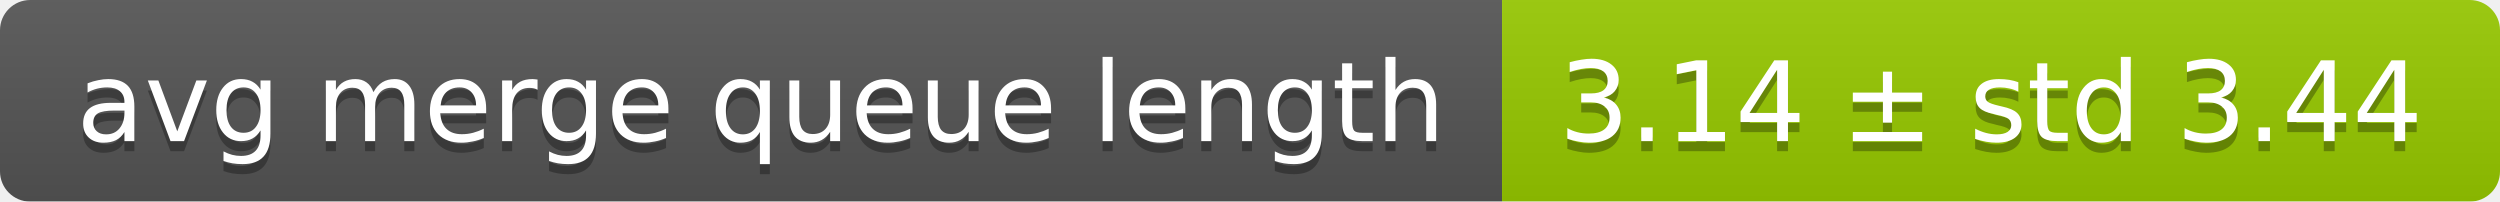
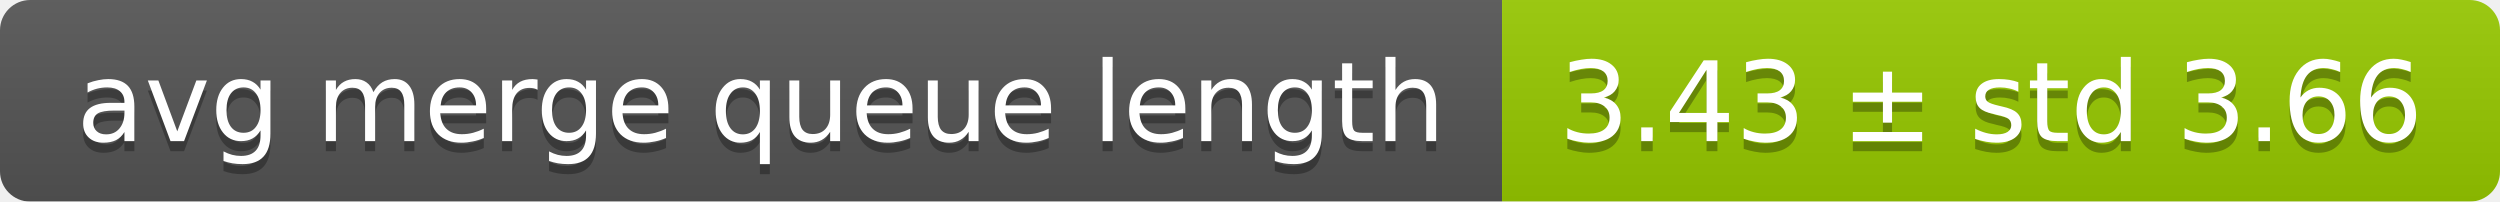
<svg xmlns="http://www.w3.org/2000/svg" width="248" height="20">
  <linearGradient id="smooth" x2="0" y2="100%">
    <stop offset="0" stop-color="#bbb" stop-opacity=".1" />
    <stop offset="1" stop-opacity=".1" />
  </linearGradient>
  <mask id="round">
    <rect width="248" height="20" rx="3" fill="#fff" />
  </mask>
  <g mask="url(#round)">
    <rect width="149" height="20" fill="#555" />
    <rect x="149" width="99" height="20" fill="#97ca00" />
    <rect width="248" height="20" fill="url(#smooth)" />
  </g>
  <g fill="#fff" text-anchor="middle" font-family="DejaVu Sans,Verdana,Geneva,sans-serif" font-size="11">
    <text x="75.5" y="15" fill="#010101" fill-opacity=".3">avg merge queue length</text>
    <text x="75.5" y="14">avg merge queue length</text>
-     <text x="197.5" y="15" fill="#010101" fill-opacity=".3">3.14 ± std 3.44</text>
-     <text x="197.5" y="14">3.14 ± std 3.44</text>
+     <text x="197.5" y="15" fill="#010101" fill-opacity=".3">3.43 ± std 3.66</text>
+     <text x="197.5" y="14">3.43 ± std 3.66</text>
  </g>
</svg>
